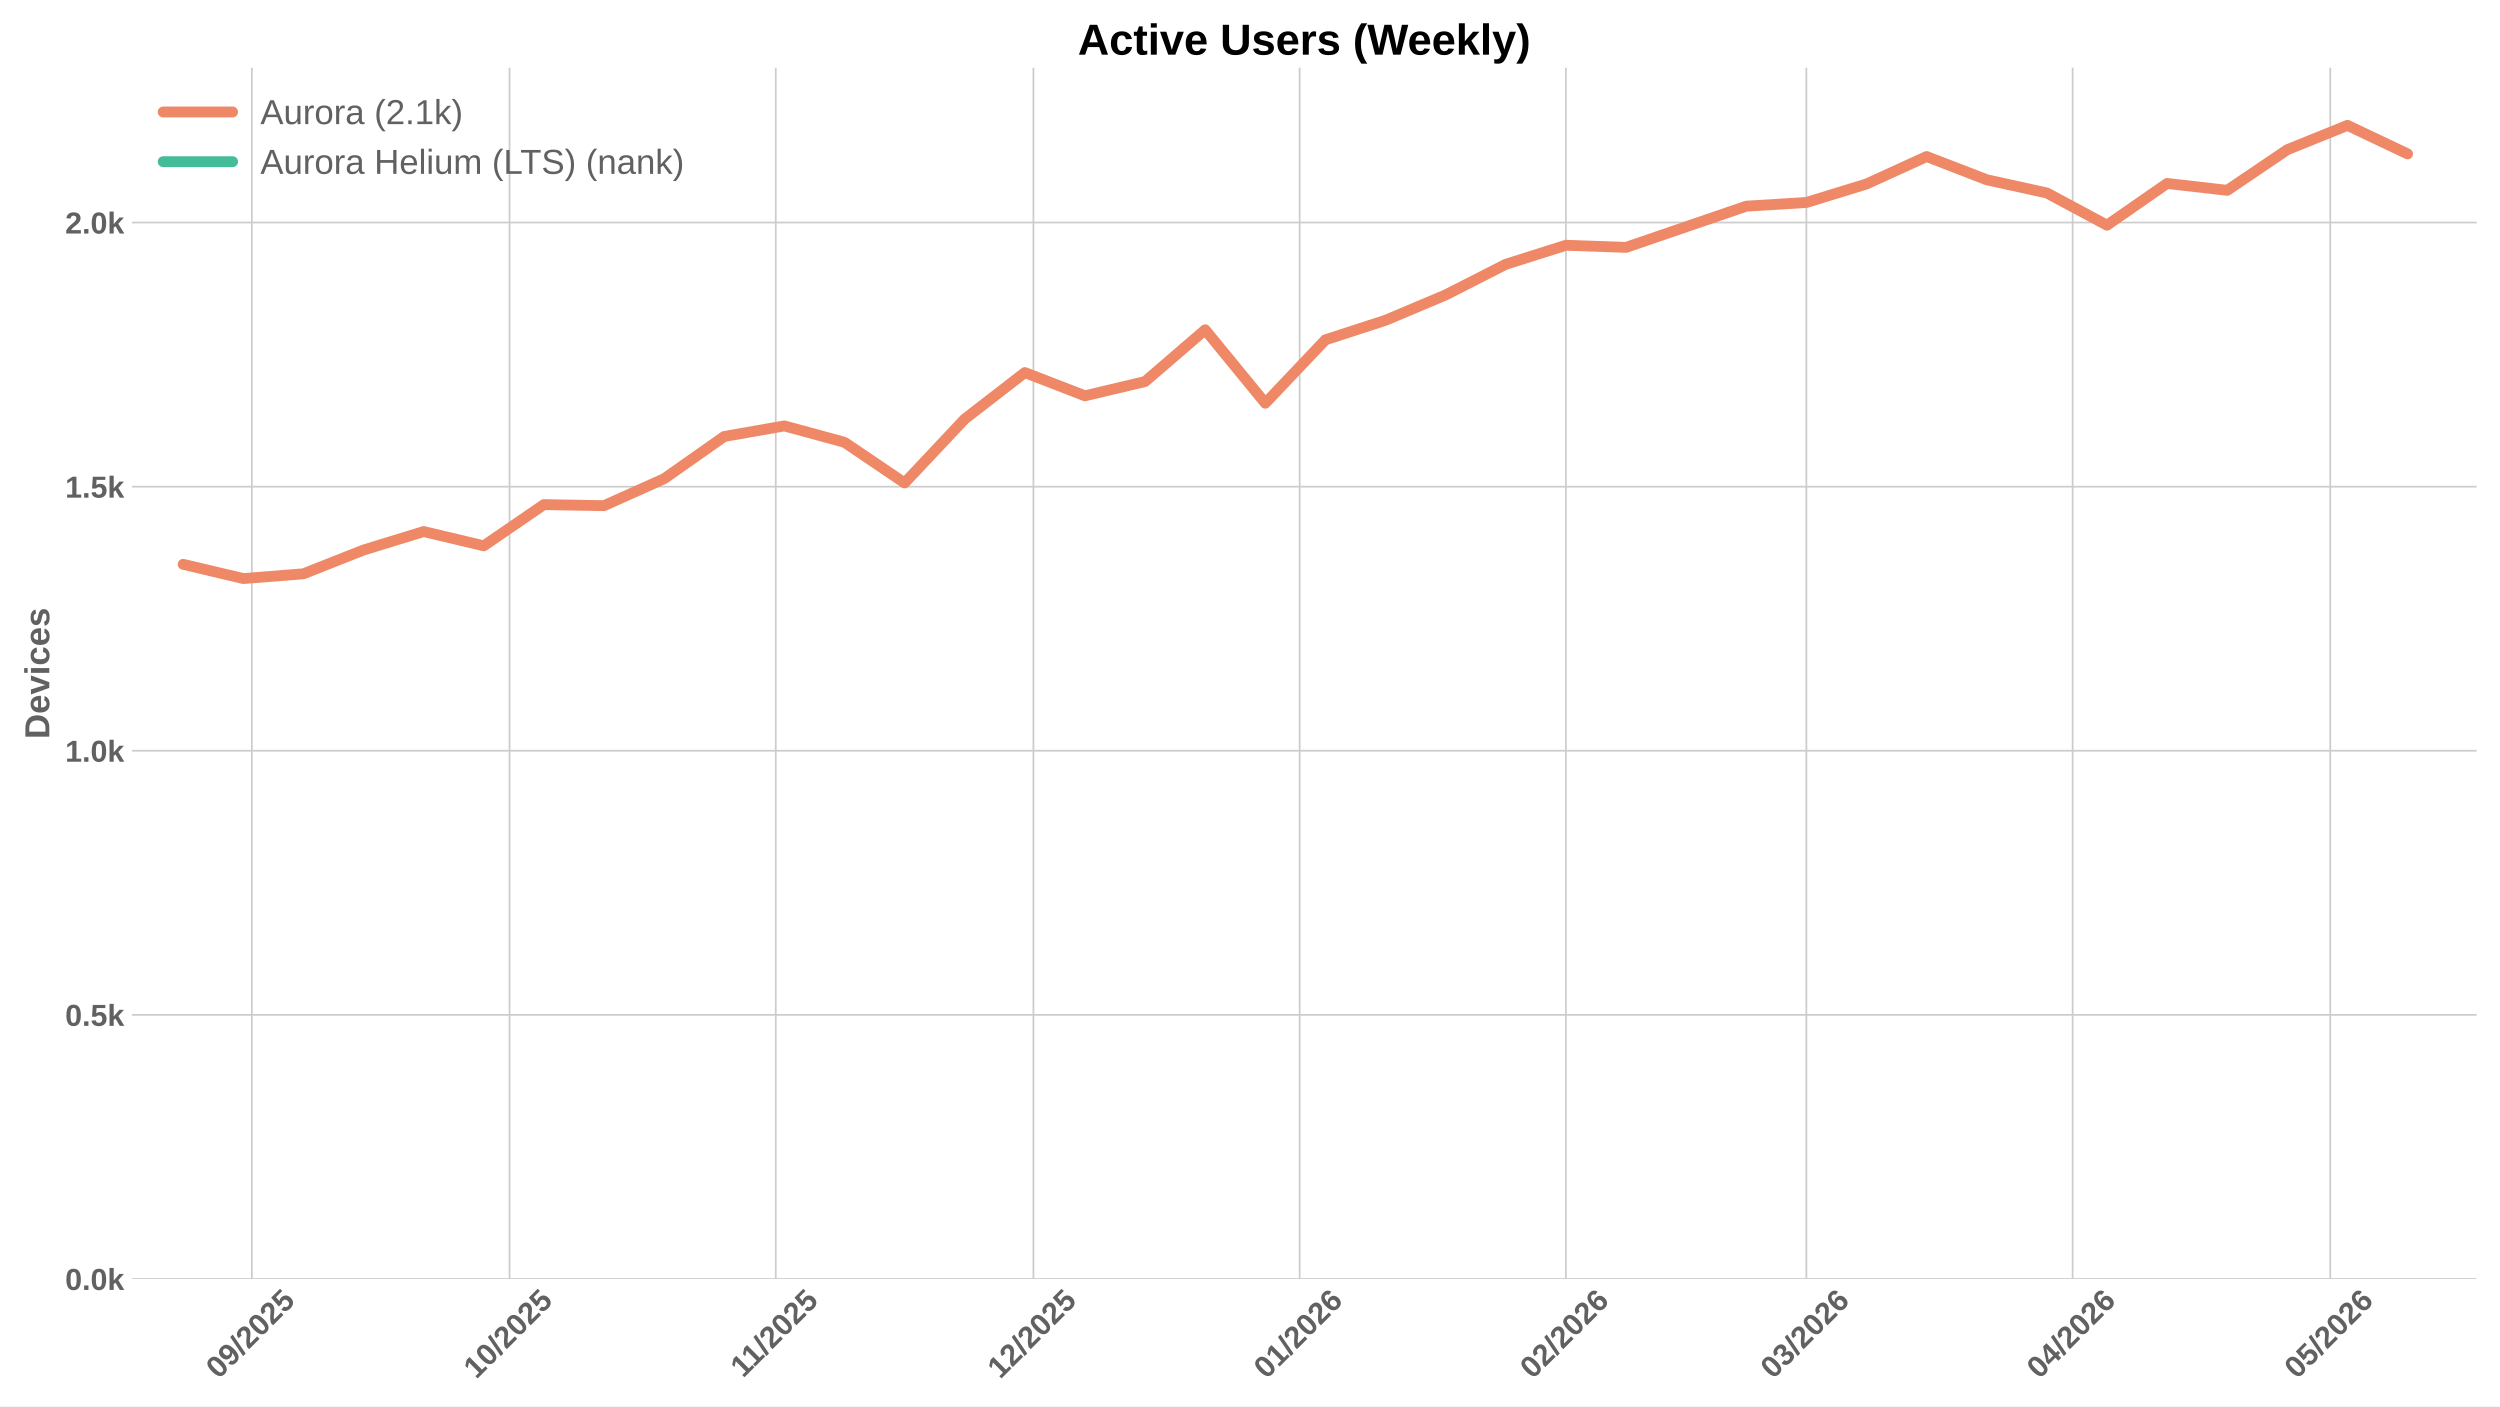
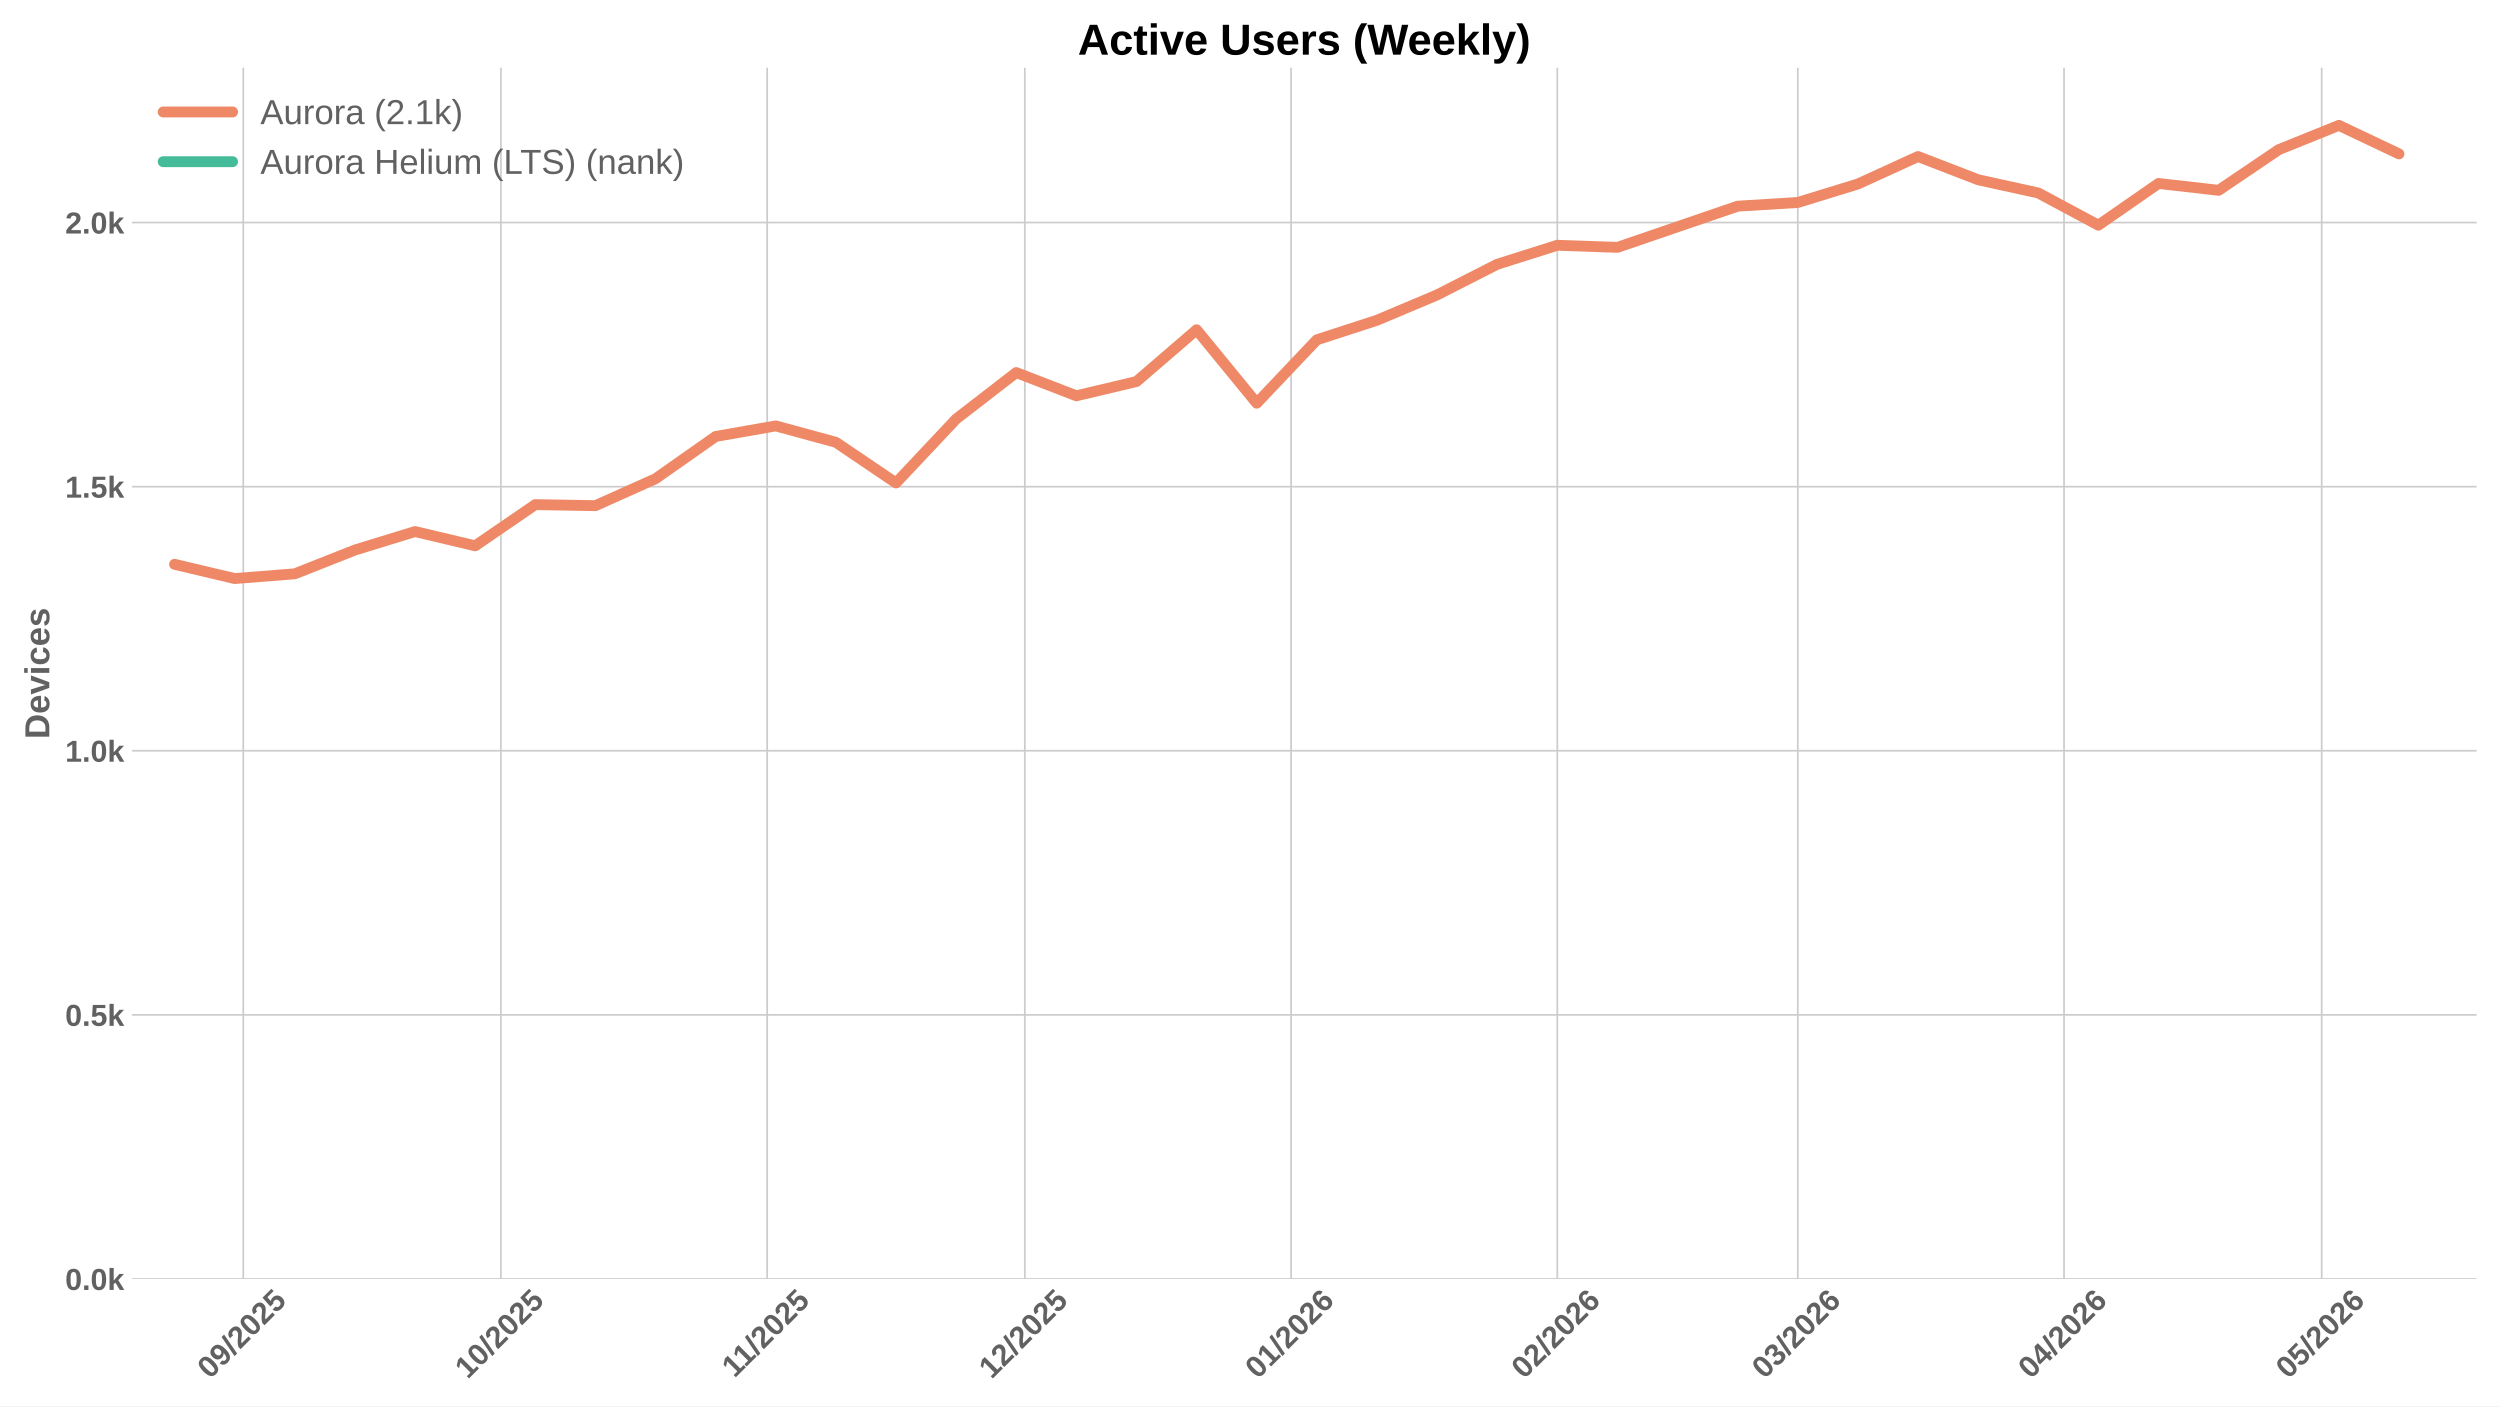
<svg xmlns="http://www.w3.org/2000/svg" xmlns:xlink="http://www.w3.org/1999/xlink" width="1152pt" height="648pt" viewBox="0 0 1152 648" version="1.1">
  <defs>
    <style type="text/css">*{stroke-linejoin: round; stroke-linecap: butt}</style>
  </defs>
  <g id="figure_1">
    <g id="patch_1">
      <path d="M 0 648  L 1152 648  L 1152 0  L 0 0  z " style="fill: #ffffff" />
    </g>
    <g id="axes_1">
      <g id="patch_2">
        <path d="M 60.78 589.343  L 1141.2 589.343  L 1141.2 31.2  L 60.78 31.2  z " style="fill: #ffffff" />
      </g>
      <g id="matplotlib.axis_1">
        <g id="xtick_1">
          <g id="line2d_1">
-             <path d="M 116.059 589.343  L 116.059 31.2  " clip-path="url(#p3d3882c986)" style="fill: none; stroke: #cccccc; stroke-width: 0.8; stroke-linecap: round" />
+             <path d="M 112.098 589.343  L 112.098 31.2  " clip-path="url(#pcab023af84)" style="fill: none; stroke: #cccccc; stroke-width: 0.8; stroke-linecap: round" />
          </g>
          <g id="line2d_2" />
          <g id="text_1">
-             <g style="fill: #616161" transform="translate(100.7287 635.7977) rotate(-45) scale(0.14 -0.14)">
+             <g style="fill: #616161" transform="translate(96.76786 635.7977) rotate(-45) scale(0.14 -0.14)">
              <defs>
                <path id="LiberationSans-Bold-30" d="M 3297 2203  Q 3297 1088 2914 512  Q 2531 -63 1766 -63  Q 253 -63 253 2203  Q 253 2994 418 3494  Q 584 3994 915 4231  Q 1247 4469 1791 4469  Q 2572 4469 2934 3903  Q 3297 3338 3297 2203  z M 2416 2203  Q 2416 2813 2356 3150  Q 2297 3488 2165 3634  Q 2034 3781 1784 3781  Q 1519 3781 1383 3632  Q 1247 3484 1189 3148  Q 1131 2813 1131 2203  Q 1131 1600 1192 1261  Q 1253 922 1386 775  Q 1519 628 1772 628  Q 2022 628 2158 783  Q 2294 938 2355 1278  Q 2416 1619 2416 2203  z " transform="scale(0.015625)" />
                <path id="LiberationSans-Bold-39" d="M 3322 2272  Q 3322 1100 2894 518  Q 2466 -63 1678 -63  Q 1097 -63 767 185  Q 438 434 300 972  L 1125 1088  Q 1247 628 1688 628  Q 2056 628 2254 981  Q 2453 1334 2459 2028  Q 2341 1794 2070 1661  Q 1800 1528 1488 1528  Q 906 1528 564 1923  Q 222 2319 222 2994  Q 222 3688 623 4078  Q 1025 4469 1759 4469  Q 2550 4469 2936 3920  Q 3322 3372 3322 2272  z M 2394 2888  Q 2394 3297 2214 3539  Q 2034 3781 1738 3781  Q 1447 3781 1280 3570  Q 1113 3359 1113 2988  Q 1113 2622 1278 2401  Q 1444 2181 1741 2181  Q 2022 2181 2208 2373  Q 2394 2566 2394 2888  z " transform="scale(0.015625)" />
                <path id="LiberationSans-Bold-2f" d="M 63 -128  L 972 4638  L 1716 4638  L 822 -128  L 63 -128  z " transform="scale(0.015625)" />
                <path id="LiberationSans-Bold-32" d="M 222 0  L 222 609  Q 394 988 711 1347  Q 1028 1706 1509 2097  Q 1972 2472 2158 2715  Q 2344 2959 2344 3194  Q 2344 3769 1766 3769  Q 1484 3769 1336 3617  Q 1188 3466 1144 3163  L 259 3213  Q 334 3825 717 4147  Q 1100 4469 1759 4469  Q 2472 4469 2853 4144  Q 3234 3819 3234 3231  Q 3234 2922 3112 2672  Q 2991 2422 2800 2211  Q 2609 2000 2376 1815  Q 2144 1631 1925 1456  Q 1706 1281 1526 1103  Q 1347 925 1259 722  L 3303 722  L 3303 0  L 222 0  z " transform="scale(0.015625)" />
                <path id="LiberationSans-Bold-35" d="M 3381 1466  Q 3381 766 2945 351  Q 2509 -63 1750 -63  Q 1088 -63 689 235  Q 291 534 197 1100  L 1075 1172  Q 1144 891 1319 762  Q 1494 634 1759 634  Q 2088 634 2283 843  Q 2478 1053 2478 1447  Q 2478 1794 2293 2001  Q 2109 2209 1778 2209  Q 1413 2209 1181 1925  L 325 1925  L 478 4403  L 3125 4403  L 3125 3750  L 1275 3750  L 1203 2638  Q 1522 2919 2000 2919  Q 2628 2919 3004 2528  Q 3381 2138 3381 1466  z " transform="scale(0.015625)" />
              </defs>
              <use xlink:href="#LiberationSans-Bold-30" />
              <use xlink:href="#LiberationSans-Bold-39" transform="translate(55.61523 0)" />
              <use xlink:href="#LiberationSans-Bold-2f" transform="translate(111.2305 0)" />
              <use xlink:href="#LiberationSans-Bold-32" transform="translate(139.0137 0)" />
              <use xlink:href="#LiberationSans-Bold-30" transform="translate(194.6289 0)" />
              <use xlink:href="#LiberationSans-Bold-32" transform="translate(250.2441 0)" />
              <use xlink:href="#LiberationSans-Bold-35" transform="translate(305.8594 0)" />
            </g>
          </g>
        </g>
        <g id="xtick_2">
          <g id="line2d_3">
-             <path d="M 234.786 589.343  L 234.786 31.2  " clip-path="url(#p3d3882c986)" style="fill: none; stroke: #cccccc; stroke-width: 0.8; stroke-linecap: round" />
+             <path d="M 230.826 589.343  L 230.826 31.2  " clip-path="url(#pcab023af84)" style="fill: none; stroke: #cccccc; stroke-width: 0.8; stroke-linecap: round" />
          </g>
          <g id="line2d_4" />
          <g id="text_2">
-             <g style="fill: #616161" transform="translate(219.4562 635.7977) rotate(-45) scale(0.14 -0.14)">
+             <g style="fill: #616161" transform="translate(215.4953 635.7977) rotate(-45) scale(0.14 -0.14)">
              <defs>
                <path id="LiberationSans-Bold-31" d="M 403 0  L 403 653  L 1494 653  L 1494 3656  L 438 2997  L 438 3688  L 1541 4403  L 2372 4403  L 2372 653  L 3381 653  L 3381 0  L 403 0  z " transform="scale(0.015625)" />
              </defs>
              <use xlink:href="#LiberationSans-Bold-31" />
              <use xlink:href="#LiberationSans-Bold-30" transform="translate(55.61523 0)" />
              <use xlink:href="#LiberationSans-Bold-2f" transform="translate(111.2305 0)" />
              <use xlink:href="#LiberationSans-Bold-32" transform="translate(139.0137 0)" />
              <use xlink:href="#LiberationSans-Bold-30" transform="translate(194.6289 0)" />
              <use xlink:href="#LiberationSans-Bold-32" transform="translate(250.2441 0)" />
              <use xlink:href="#LiberationSans-Bold-35" transform="translate(305.8594 0)" />
            </g>
          </g>
        </g>
        <g id="xtick_3">
          <g id="line2d_5">
-             <path d="M 357.472 589.343  L 357.472 31.2  " clip-path="url(#p3d3882c986)" style="fill: none; stroke: #cccccc; stroke-width: 0.8; stroke-linecap: round" />
+             <path d="M 353.511 589.343  L 353.511 31.2  " clip-path="url(#pcab023af84)" style="fill: none; stroke: #cccccc; stroke-width: 0.8; stroke-linecap: round" />
          </g>
          <g id="line2d_6" />
          <g id="text_3">
-             <g style="fill: #616161" transform="translate(342.4135 635.2532) rotate(-45) scale(0.14 -0.14)">
+             <g style="fill: #616161" transform="translate(338.4526 635.2532) rotate(-45) scale(0.14 -0.14)">
              <use xlink:href="#LiberationSans-Bold-31" />
              <use xlink:href="#LiberationSans-Bold-31" transform="translate(50.11523 0)" />
              <use xlink:href="#LiberationSans-Bold-2f" transform="translate(105.7305 0)" />
              <use xlink:href="#LiberationSans-Bold-32" transform="translate(133.5137 0)" />
              <use xlink:href="#LiberationSans-Bold-30" transform="translate(189.1289 0)" />
              <use xlink:href="#LiberationSans-Bold-32" transform="translate(244.7441 0)" />
              <use xlink:href="#LiberationSans-Bold-35" transform="translate(300.3594 0)" />
            </g>
          </g>
        </g>
        <g id="xtick_4">
          <g id="line2d_7">
-             <path d="M 476.199 589.343  L 476.199 31.2  " clip-path="url(#p3d3882c986)" style="fill: none; stroke: #cccccc; stroke-width: 0.8; stroke-linecap: round" />
+             <path d="M 472.238 589.343  L 472.238 31.2  " clip-path="url(#pcab023af84)" style="fill: none; stroke: #cccccc; stroke-width: 0.8; stroke-linecap: round" />
          </g>
          <g id="line2d_8" />
          <g id="text_4">
-             <g style="fill: #616161" transform="translate(460.8687 635.7977) rotate(-45) scale(0.14 -0.14)">
+             <g style="fill: #616161" transform="translate(456.9079 635.7977) rotate(-45) scale(0.14 -0.14)">
              <use xlink:href="#LiberationSans-Bold-31" />
              <use xlink:href="#LiberationSans-Bold-32" transform="translate(55.61523 0)" />
              <use xlink:href="#LiberationSans-Bold-2f" transform="translate(111.2305 0)" />
              <use xlink:href="#LiberationSans-Bold-32" transform="translate(139.0137 0)" />
              <use xlink:href="#LiberationSans-Bold-30" transform="translate(194.6289 0)" />
              <use xlink:href="#LiberationSans-Bold-32" transform="translate(250.2441 0)" />
              <use xlink:href="#LiberationSans-Bold-35" transform="translate(305.8594 0)" />
            </g>
          </g>
        </g>
        <g id="xtick_5">
          <g id="line2d_9">
-             <path d="M 598.884 589.343  L 598.884 31.2  " clip-path="url(#p3d3882c986)" style="fill: none; stroke: #cccccc; stroke-width: 0.8; stroke-linecap: round" />
+             <path d="M 594.923 589.343  L 594.923 31.2  " clip-path="url(#pcab023af84)" style="fill: none; stroke: #cccccc; stroke-width: 0.8; stroke-linecap: round" />
          </g>
          <g id="line2d_10" />
          <g id="text_5">
-             <g style="fill: #616161" transform="translate(583.5538 635.7977) rotate(-45) scale(0.14 -0.14)">
+             <g style="fill: #616161" transform="translate(579.5929 635.7977) rotate(-45) scale(0.14 -0.14)">
              <defs>
                <path id="LiberationSans-Bold-36" d="M 3328 1441  Q 3328 738 2934 337  Q 2541 -63 1847 -63  Q 1069 -63 651 482  Q 234 1028 234 2100  Q 234 3278 657 3873  Q 1081 4469 1869 4469  Q 2428 4469 2751 4222  Q 3075 3975 3209 3456  L 2381 3341  Q 2263 3775 1850 3775  Q 1497 3775 1295 3422  Q 1094 3069 1094 2350  Q 1234 2584 1484 2709  Q 1734 2834 2050 2834  Q 2641 2834 2984 2459  Q 3328 2084 3328 1441  z M 2447 1416  Q 2447 1791 2273 1989  Q 2100 2188 1797 2188  Q 1506 2188 1331 2002  Q 1156 1816 1156 1509  Q 1156 1125 1339 873  Q 1522 622 1819 622  Q 2116 622 2281 833  Q 2447 1044 2447 1416  z " transform="scale(0.015625)" />
              </defs>
              <use xlink:href="#LiberationSans-Bold-30" />
              <use xlink:href="#LiberationSans-Bold-31" transform="translate(55.61523 0)" />
              <use xlink:href="#LiberationSans-Bold-2f" transform="translate(111.2305 0)" />
              <use xlink:href="#LiberationSans-Bold-32" transform="translate(139.0137 0)" />
              <use xlink:href="#LiberationSans-Bold-30" transform="translate(194.6289 0)" />
              <use xlink:href="#LiberationSans-Bold-32" transform="translate(250.2441 0)" />
              <use xlink:href="#LiberationSans-Bold-36" transform="translate(305.8594 0)" />
            </g>
          </g>
        </g>
        <g id="xtick_6">
          <g id="line2d_11">
-             <path d="M 721.569 589.343  L 721.569 31.2  " clip-path="url(#p3d3882c986)" style="fill: none; stroke: #cccccc; stroke-width: 0.8; stroke-linecap: round" />
+             <path d="M 717.608 589.343  L 717.608 31.2  " clip-path="url(#pcab023af84)" style="fill: none; stroke: #cccccc; stroke-width: 0.8; stroke-linecap: round" />
          </g>
          <g id="line2d_12" />
          <g id="text_6">
-             <g style="fill: #616161" transform="translate(706.2388 635.7977) rotate(-45) scale(0.14 -0.14)">
+             <g style="fill: #616161" transform="translate(702.278 635.7977) rotate(-45) scale(0.14 -0.14)">
              <use xlink:href="#LiberationSans-Bold-30" />
              <use xlink:href="#LiberationSans-Bold-32" transform="translate(55.61523 0)" />
              <use xlink:href="#LiberationSans-Bold-2f" transform="translate(111.2305 0)" />
              <use xlink:href="#LiberationSans-Bold-32" transform="translate(139.0137 0)" />
              <use xlink:href="#LiberationSans-Bold-30" transform="translate(194.6289 0)" />
              <use xlink:href="#LiberationSans-Bold-32" transform="translate(250.2441 0)" />
              <use xlink:href="#LiberationSans-Bold-36" transform="translate(305.8594 0)" />
            </g>
          </g>
        </g>
        <g id="xtick_7">
          <g id="line2d_13">
-             <path d="M 832.381 589.343  L 832.381 31.2  " clip-path="url(#p3d3882c986)" style="fill: none; stroke: #cccccc; stroke-width: 0.8; stroke-linecap: round" />
+             <path d="M 828.421 589.343  L 828.421 31.2  " clip-path="url(#pcab023af84)" style="fill: none; stroke: #cccccc; stroke-width: 0.8; stroke-linecap: round" />
          </g>
          <g id="line2d_14" />
          <g id="text_7">
-             <g style="fill: #616161" transform="translate(817.0511 635.7977) rotate(-45) scale(0.14 -0.14)">
+             <g style="fill: #616161" transform="translate(813.0903 635.7977) rotate(-45) scale(0.14 -0.14)">
              <defs>
                <path id="LiberationSans-Bold-33" d="M 3328 1222  Q 3328 603 2922 265  Q 2516 -72 1766 -72  Q 1056 -72 637 254  Q 219 581 147 1197  L 1041 1275  Q 1125 641 1763 641  Q 2078 641 2253 797  Q 2428 953 2428 1275  Q 2428 1569 2215 1725  Q 2003 1881 1584 1881  L 1278 1881  L 1278 2591  L 1566 2591  Q 1944 2591 2134 2745  Q 2325 2900 2325 3188  Q 2325 3459 2173 3614  Q 2022 3769 1731 3769  Q 1459 3769 1292 3619  Q 1125 3469 1100 3194  L 222 3256  Q 291 3825 694 4147  Q 1097 4469 1747 4469  Q 2438 4469 2827 4158  Q 3216 3847 3216 3297  Q 3216 2884 2973 2618  Q 2731 2353 2275 2266  L 2275 2253  Q 2781 2194 3054 1920  Q 3328 1647 3328 1222  z " transform="scale(0.015625)" />
              </defs>
              <use xlink:href="#LiberationSans-Bold-30" />
              <use xlink:href="#LiberationSans-Bold-33" transform="translate(55.61523 0)" />
              <use xlink:href="#LiberationSans-Bold-2f" transform="translate(111.2305 0)" />
              <use xlink:href="#LiberationSans-Bold-32" transform="translate(139.0137 0)" />
              <use xlink:href="#LiberationSans-Bold-30" transform="translate(194.6289 0)" />
              <use xlink:href="#LiberationSans-Bold-32" transform="translate(250.2441 0)" />
              <use xlink:href="#LiberationSans-Bold-36" transform="translate(305.8594 0)" />
            </g>
          </g>
        </g>
        <g id="xtick_8">
          <g id="line2d_15">
-             <path d="M 955.066 589.343  L 955.066 31.2  " clip-path="url(#p3d3882c986)" style="fill: none; stroke: #cccccc; stroke-width: 0.8; stroke-linecap: round" />
+             <path d="M 951.106 589.343  L 951.106 31.2  " clip-path="url(#pcab023af84)" style="fill: none; stroke: #cccccc; stroke-width: 0.8; stroke-linecap: round" />
          </g>
          <g id="line2d_16" />
          <g id="text_8">
-             <g style="fill: #616161" transform="translate(939.7362 635.7977) rotate(-45) scale(0.14 -0.14)">
+             <g style="fill: #616161" transform="translate(935.7753 635.7977) rotate(-45) scale(0.14 -0.14)">
              <defs>
                <path id="LiberationSans-Bold-34" d="M 2938 897  L 2938 0  L 2100 0  L 2100 897  L 97 897  L 97 1556  L 1956 4403  L 2938 4403  L 2938 1550  L 3525 1550  L 3525 897  L 2938 897  z M 2100 2991  Q 2100 3159 2111 3356  Q 2122 3553 2128 3609  Q 2047 3434 1834 3103  L 813 1550  L 2100 1550  L 2100 2991  z " transform="scale(0.015625)" />
              </defs>
              <use xlink:href="#LiberationSans-Bold-30" />
              <use xlink:href="#LiberationSans-Bold-34" transform="translate(55.61523 0)" />
              <use xlink:href="#LiberationSans-Bold-2f" transform="translate(111.2305 0)" />
              <use xlink:href="#LiberationSans-Bold-32" transform="translate(139.0137 0)" />
              <use xlink:href="#LiberationSans-Bold-30" transform="translate(194.6289 0)" />
              <use xlink:href="#LiberationSans-Bold-32" transform="translate(250.2441 0)" />
              <use xlink:href="#LiberationSans-Bold-36" transform="translate(305.8594 0)" />
            </g>
          </g>
        </g>
        <g id="xtick_9">
          <g id="line2d_17">
-             <path d="M 1073.794 589.343  L 1073.794 31.2  " clip-path="url(#p3d3882c986)" style="fill: none; stroke: #cccccc; stroke-width: 0.8; stroke-linecap: round" />
+             <path d="M 1069.833 589.343  L 1069.833 31.2  " clip-path="url(#pcab023af84)" style="fill: none; stroke: #cccccc; stroke-width: 0.8; stroke-linecap: round" />
          </g>
          <g id="line2d_18" />
          <g id="text_9">
-             <g style="fill: #616161" transform="translate(1058.464 635.7977) rotate(-45) scale(0.14 -0.14)">
+             <g style="fill: #616161" transform="translate(1054.503 635.7977) rotate(-45) scale(0.14 -0.14)">
              <use xlink:href="#LiberationSans-Bold-30" />
              <use xlink:href="#LiberationSans-Bold-35" transform="translate(55.61523 0)" />
              <use xlink:href="#LiberationSans-Bold-2f" transform="translate(111.2305 0)" />
              <use xlink:href="#LiberationSans-Bold-32" transform="translate(139.0137 0)" />
              <use xlink:href="#LiberationSans-Bold-30" transform="translate(194.6289 0)" />
              <use xlink:href="#LiberationSans-Bold-32" transform="translate(250.2441 0)" />
              <use xlink:href="#LiberationSans-Bold-36" transform="translate(305.8594 0)" />
            </g>
          </g>
        </g>
      </g>
      <g id="matplotlib.axis_2">
        <g id="ytick_1">
          <g id="line2d_19">
-             <path d="M 60.78 589.343  L 1141.2 589.343  " clip-path="url(#p3d3882c986)" style="fill: none; stroke: #cccccc; stroke-width: 0.8; stroke-linecap: round" />
+             <path d="M 60.78 589.343  L 1141.2 589.343  " clip-path="url(#pcab023af84)" style="fill: none; stroke: #cccccc; stroke-width: 0.8; stroke-linecap: round" />
          </g>
          <g id="line2d_20" />
          <g id="text_10">
            <g style="fill: #616161" transform="translate(30.03469 594.416) scale(0.14 -0.14)">
              <defs>
                <path id="LiberationSans-Bold-2e" d="M 434 0  L 434 953  L 1338 953  L 1338 0  L 434 0  z " transform="scale(0.015625)" />
                <path id="LiberationSans-Bold-6b" d="M 2606 0  L 1703 1531  L 1325 1269  L 1325 0  L 447 0  L 447 4638  L 1325 4638  L 1325 1981  L 2531 3381  L 3475 3381  L 2288 2063  L 3566 0  L 2606 0  z " transform="scale(0.015625)" />
              </defs>
              <use xlink:href="#LiberationSans-Bold-30" />
              <use xlink:href="#LiberationSans-Bold-2e" transform="translate(55.61523 0)" />
              <use xlink:href="#LiberationSans-Bold-30" transform="translate(83.39844 0)" />
              <use xlink:href="#LiberationSans-Bold-6b" transform="translate(139.0137 0)" />
            </g>
          </g>
        </g>
        <g id="ytick_2">
          <g id="line2d_21">
-             <path d="M 60.78 467.645  L 1141.2 467.645  " clip-path="url(#p3d3882c986)" style="fill: none; stroke: #cccccc; stroke-width: 0.8; stroke-linecap: round" />
+             <path d="M 60.78 467.645  L 1141.2 467.645  " clip-path="url(#pcab023af84)" style="fill: none; stroke: #cccccc; stroke-width: 0.8; stroke-linecap: round" />
          </g>
          <g id="line2d_22" />
          <g id="text_11">
            <g style="fill: #616161" transform="translate(30.03469 472.7181) scale(0.14 -0.14)">
              <use xlink:href="#LiberationSans-Bold-30" />
              <use xlink:href="#LiberationSans-Bold-2e" transform="translate(55.61523 0)" />
              <use xlink:href="#LiberationSans-Bold-35" transform="translate(83.39844 0)" />
              <use xlink:href="#LiberationSans-Bold-6b" transform="translate(139.0137 0)" />
            </g>
          </g>
        </g>
        <g id="ytick_3">
          <g id="line2d_23">
-             <path d="M 60.78 345.947  L 1141.2 345.947  " clip-path="url(#p3d3882c986)" style="fill: none; stroke: #cccccc; stroke-width: 0.8; stroke-linecap: round" />
+             <path d="M 60.78 345.947  L 1141.2 345.947  " clip-path="url(#pcab023af84)" style="fill: none; stroke: #cccccc; stroke-width: 0.8; stroke-linecap: round" />
          </g>
          <g id="line2d_24" />
          <g id="text_12">
            <g style="fill: #616161" transform="translate(30.03469 351.0202) scale(0.14 -0.14)">
              <use xlink:href="#LiberationSans-Bold-31" />
              <use xlink:href="#LiberationSans-Bold-2e" transform="translate(55.61523 0)" />
              <use xlink:href="#LiberationSans-Bold-30" transform="translate(83.39844 0)" />
              <use xlink:href="#LiberationSans-Bold-6b" transform="translate(139.0137 0)" />
            </g>
          </g>
        </g>
        <g id="ytick_4">
          <g id="line2d_25">
-             <path d="M 60.78 224.249  L 1141.2 224.249  " clip-path="url(#p3d3882c986)" style="fill: none; stroke: #cccccc; stroke-width: 0.8; stroke-linecap: round" />
+             <path d="M 60.78 224.249  L 1141.2 224.249  " clip-path="url(#pcab023af84)" style="fill: none; stroke: #cccccc; stroke-width: 0.8; stroke-linecap: round" />
          </g>
          <g id="line2d_26" />
          <g id="text_13">
            <g style="fill: #616161" transform="translate(30.03469 229.3222) scale(0.14 -0.14)">
              <use xlink:href="#LiberationSans-Bold-31" />
              <use xlink:href="#LiberationSans-Bold-2e" transform="translate(55.61523 0)" />
              <use xlink:href="#LiberationSans-Bold-35" transform="translate(83.39844 0)" />
              <use xlink:href="#LiberationSans-Bold-6b" transform="translate(139.0137 0)" />
            </g>
          </g>
        </g>
        <g id="ytick_5">
          <g id="line2d_27">
-             <path d="M 60.78 102.551  L 1141.2 102.551  " clip-path="url(#p3d3882c986)" style="fill: none; stroke: #cccccc; stroke-width: 0.8; stroke-linecap: round" />
+             <path d="M 60.78 102.551  L 1141.2 102.551  " clip-path="url(#pcab023af84)" style="fill: none; stroke: #cccccc; stroke-width: 0.8; stroke-linecap: round" />
          </g>
          <g id="line2d_28" />
          <g id="text_14">
            <g style="fill: #616161" transform="translate(30.03469 107.6243) scale(0.14 -0.14)">
              <use xlink:href="#LiberationSans-Bold-32" />
              <use xlink:href="#LiberationSans-Bold-2e" transform="translate(55.61523 0)" />
              <use xlink:href="#LiberationSans-Bold-30" transform="translate(83.39844 0)" />
              <use xlink:href="#LiberationSans-Bold-6b" transform="translate(139.0137 0)" />
            </g>
          </g>
        </g>
        <g id="text_15">
          <g style="fill: #616161" transform="translate(22.71469 340.5153) rotate(-90) scale(0.16 -0.16)">
            <defs>
              <path id="LiberationSans-Bold-44" d="M 4353 2234  Q 4353 1553 4086 1045  Q 3819 538 3330 269  Q 2841 0 2209 0  L 428 0  L 428 4403  L 2022 4403  Q 3134 4403 3743 3842  Q 4353 3281 4353 2234  z M 3425 2234  Q 3425 2944 3056 3317  Q 2688 3691 2003 3691  L 1350 3691  L 1350 713  L 2131 713  Q 2725 713 3075 1122  Q 3425 1531 3425 2234  z " transform="scale(0.015625)" />
              <path id="LiberationSans-Bold-65" d="M 1831 -63  Q 1069 -63 659 389  Q 250 841 250 1706  Q 250 2544 665 2994  Q 1081 3444 1844 3444  Q 2572 3444 2956 2961  Q 3341 2478 3341 1547  L 3341 1522  L 1172 1522  Q 1172 1028 1355 776  Q 1538 525 1875 525  Q 2341 525 2463 928  L 3291 856  Q 2931 -63 1831 -63  z M 1831 2891  Q 1522 2891 1355 2675  Q 1188 2459 1178 2072  L 2491 2072  Q 2466 2481 2294 2686  Q 2122 2891 1831 2891  z " transform="scale(0.015625)" />
              <path id="LiberationSans-Bold-76" d="M 2284 0  L 1234 0  L 25 3381  L 953 3381  L 1544 1491  Q 1591 1334 1766 709  Q 1797 838 1894 1159  Q 1991 1481 2613 3381  L 3531 3381  L 2284 0  z " transform="scale(0.015625)" />
              <path id="LiberationSans-Bold-69" d="M 447 3991  L 447 4638  L 1325 4638  L 1325 3991  L 447 3991  z M 447 0  L 447 3381  L 1325 3381  L 1325 0  L 447 0  z " transform="scale(0.015625)" />
              <path id="LiberationSans-Bold-63" d="M 1856 -63  Q 1088 -63 669 395  Q 250 853 250 1672  Q 250 2509 672 2976  Q 1094 3444 1869 3444  Q 2466 3444 2856 3144  Q 3247 2844 3347 2316  L 2463 2272  Q 2425 2531 2275 2686  Q 2125 2841 1850 2841  Q 1172 2841 1172 1706  Q 1172 538 1863 538  Q 2113 538 2281 695  Q 2450 853 2491 1166  L 3372 1125  Q 3325 778 3123 506  Q 2922 234 2594 85  Q 2266 -63 1856 -63  z " transform="scale(0.015625)" />
              <path id="LiberationSans-Bold-73" d="M 3297 988  Q 3297 497 2895 217  Q 2494 -63 1784 -63  Q 1088 -63 717 157  Q 347 378 225 844  L 997 959  Q 1063 719 1223 619  Q 1384 519 1784 519  Q 2153 519 2322 612  Q 2491 706 2491 906  Q 2491 1069 2355 1164  Q 2219 1259 1894 1325  Q 1150 1472 890 1598  Q 631 1725 495 1926  Q 359 2128 359 2422  Q 359 2906 732 3176  Q 1106 3447 1791 3447  Q 2394 3447 2761 3212  Q 3128 2978 3219 2534  L 2441 2453  Q 2403 2659 2256 2761  Q 2109 2863 1791 2863  Q 1478 2863 1322 2783  Q 1166 2703 1166 2516  Q 1166 2369 1286 2283  Q 1406 2197 1691 2141  Q 2088 2059 2395 1973  Q 2703 1888 2889 1769  Q 3075 1650 3186 1464  Q 3297 1278 3297 988  z " transform="scale(0.015625)" />
            </defs>
            <use xlink:href="#LiberationSans-Bold-44" />
            <use xlink:href="#LiberationSans-Bold-65" transform="translate(72.2168 0)" />
            <use xlink:href="#LiberationSans-Bold-76" transform="translate(127.832 0)" />
            <use xlink:href="#LiberationSans-Bold-69" transform="translate(183.4473 0)" />
            <use xlink:href="#LiberationSans-Bold-63" transform="translate(211.2305 0)" />
            <use xlink:href="#LiberationSans-Bold-65" transform="translate(266.8457 0)" />
            <use xlink:href="#LiberationSans-Bold-73" transform="translate(322.4609 0)" />
          </g>
        </g>
      </g>
      <g id="line2d_29">
-         <path d="M 84.398 260.029  L 112.101 266.6  L 139.805 264.41  L 167.508 253.457  L 195.211 244.938  L 222.914 251.51  L 250.617 232.525  L 278.32 233.012  L 306.023 220.598  L 333.726 201.127  L 361.429 196.259  L 389.132 203.804  L 416.835 222.546  L 444.538 193.095  L 472.241 171.676  L 499.945 182.385  L 527.648 175.814  L 555.351 151.961  L 583.054 185.793  L 610.757 156.585  L 638.46 147.58  L 666.163 135.897  L 693.866 121.78  L 721.569 113.018  L 749.272 113.991  L 776.975 104.499  L 804.678 95.006  L 832.381 93.302  L 860.085 84.784  L 887.788 72.127  L 915.491 82.836  L 943.194 88.921  L 970.897 103.768  L 998.6 84.54  L 1026.303 87.704  L 1054.006 68.963  L 1081.709 57.767  L 1109.412 70.91  " clip-path="url(#p3d3882c986)" style="fill: none; stroke: #ee8866; stroke-width: 5; stroke-linecap: round" />
+         <path d="M 80.437 260.029  L 108.141 266.6  L 135.844 264.41  L 163.547 253.457  L 191.25 244.938  L 218.953 251.51  L 246.656 232.525  L 274.359 233.012  L 302.062 220.598  L 329.765 201.127  L 357.468 196.259  L 385.171 203.804  L 412.874 222.546  L 440.577 193.095  L 468.281 171.676  L 495.984 182.385  L 523.687 175.814  L 551.39 151.961  L 579.093 185.793  L 606.796 156.585  L 634.499 147.58  L 662.202 135.897  L 689.905 121.78  L 717.608 113.018  L 745.311 113.991  L 773.014 104.499  L 800.717 95.006  L 828.421 93.302  L 856.124 84.784  L 883.827 72.127  L 911.53 82.836  L 939.233 88.921  L 966.936 103.768  L 994.639 84.54  L 1022.342 87.704  L 1050.045 68.963  L 1077.748 57.767  L 1105.451 70.91  " clip-path="url(#pcab023af84)" style="fill: none; stroke: #ee8866; stroke-width: 5; stroke-linecap: round" />
      </g>
      <g id="line2d_30">
-         <path d="M 472.241 589.1  M 555.351 589.1  M 638.46 589.1  " clip-path="url(#p3d3882c986)" style="fill: none; stroke: #44bb99; stroke-width: 5; stroke-linecap: round" />
+         <path d="M 468.281 589.1  M 551.39 589.1  M 634.499 589.1  " clip-path="url(#pcab023af84)" style="fill: none; stroke: #44bb99; stroke-width: 5; stroke-linecap: round" />
      </g>
      <g id="patch_3">
        <path d="M 60.78 589.343  L 60.78 31.2  " style="fill: none" />
      </g>
      <g id="patch_4">
        <path d="M 1141.2 589.343  L 1141.2 31.2  " style="fill: none" />
      </g>
      <g id="patch_5">
        <path d="M 60.78 589.343  L 1141.2 589.343  " style="fill: none" />
      </g>
      <g id="patch_6">
        <path d="M 60.78 31.2  L 1141.2 31.2  " style="fill: none" />
      </g>
      <g id="text_16">
        <g transform="translate(496.6791 25.2) scale(0.2 -0.2)">
          <defs>
            <path id="LiberationSans-Bold-41" d="M 3541 0  L 3150 1125  L 1472 1125  L 1081 0  L 159 0  L 1766 4403  L 2853 4403  L 4453 0  L 3541 0  z M 2309 3725  L 2291 3656  Q 2259 3544 2215 3400  Q 2172 3256 1678 1819  L 2944 1819  L 2509 3084  L 2375 3509  L 2309 3725  z " transform="scale(0.015625)" />
            <path id="LiberationSans-Bold-74" d="M 1313 -56  Q 925 -56 715 155  Q 506 366 506 794  L 506 2788  L 78 2788  L 78 3381  L 550 3381  L 825 4175  L 1375 4175  L 1375 3381  L 2016 3381  L 2016 2788  L 1375 2788  L 1375 1031  Q 1375 784 1469 667  Q 1563 550 1759 550  Q 1863 550 2053 594  L 2053 50  Q 1728 -56 1313 -56  z " transform="scale(0.015625)" />
            <path id="LiberationSans-Bold-20" transform="scale(0.015625)" />
            <path id="LiberationSans-Bold-55" d="M 2259 -63  Q 1350 -63 867 381  Q 384 825 384 1650  L 384 4403  L 1306 4403  L 1306 1722  Q 1306 1200 1554 929  Q 1803 659 2284 659  Q 2778 659 3043 942  Q 3309 1225 3309 1753  L 3309 4403  L 4231 4403  L 4231 1697  Q 4231 859 3714 398  Q 3197 -63 2259 -63  z " transform="scale(0.015625)" />
            <path id="LiberationSans-Bold-72" d="M 447 0  L 447 2588  Q 447 2866 439 3052  Q 431 3238 422 3381  L 1259 3381  Q 1269 3325 1284 3039  Q 1300 2753 1300 2659  L 1313 2659  Q 1441 3016 1541 3161  Q 1641 3306 1778 3376  Q 1916 3447 2122 3447  Q 2291 3447 2394 3400  L 2394 2666  Q 2181 2713 2019 2713  Q 1691 2713 1508 2447  Q 1325 2181 1325 1659  L 1325 0  L 447 0  z " transform="scale(0.015625)" />
            <path id="LiberationSans-Bold-28" d="M 1247 -1328  Q 756 -622 537 81  Q 319 784 319 1659  Q 319 2531 537 3232  Q 756 3934 1247 4638  L 2125 4638  Q 1631 3925 1407 3219  Q 1184 2513 1184 1656  Q 1184 803 1406 101  Q 1628 -600 2125 -1328  L 1247 -1328  z " transform="scale(0.015625)" />
            <path id="LiberationSans-Bold-57" d="M 4897 0  L 3803 0  L 3206 2547  Q 3097 2997 3022 3488  Q 2947 3078 2900 2864  Q 2853 2650 2234 0  L 1141 0  L 6 4403  L 941 4403  L 1578 1559  L 1722 872  Q 1809 1306 1892 1701  Q 1975 2097 2516 4403  L 3547 4403  L 4103 2059  Q 4169 1797 4325 872  L 4403 1234  L 4569 1953  L 5100 4403  L 6034 4403  L 4897 0  z " transform="scale(0.015625)" />
            <path id="LiberationSans-Bold-6c" d="M 447 0  L 447 4638  L 1325 4638  L 1325 0  L 447 0  z " transform="scale(0.015625)" />
            <path id="LiberationSans-Bold-79" d="M 884 -1328  Q 569 -1328 331 -1288  L 331 -663  Q 497 -688 634 -688  Q 822 -688 945 -628  Q 1069 -569 1167 -431  Q 1266 -294 1388 34  L 50 3381  L 978 3381  L 1509 1797  Q 1634 1456 1825 753  L 1903 1050  L 2106 1784  L 2606 3381  L 3525 3381  L 2188 -178  Q 1919 -828 1630 -1078  Q 1341 -1328 884 -1328  z " transform="scale(0.015625)" />
            <path id="LiberationSans-Bold-29" d="M 6 -1328  Q 506 -597 726 101  Q 947 800 947 1656  Q 947 2516 722 3223  Q 497 3931 6 4638  L 884 4638  Q 1378 3928 1595 3225  Q 1813 2522 1813 1659  Q 1813 791 1595 87  Q 1378 -616 884 -1328  L 6 -1328  z " transform="scale(0.015625)" />
          </defs>
          <use xlink:href="#LiberationSans-Bold-41" />
          <use xlink:href="#LiberationSans-Bold-63" transform="translate(72.2168 0)" />
          <use xlink:href="#LiberationSans-Bold-74" transform="translate(127.832 0)" />
          <use xlink:href="#LiberationSans-Bold-69" transform="translate(161.1328 0)" />
          <use xlink:href="#LiberationSans-Bold-76" transform="translate(188.916 0)" />
          <use xlink:href="#LiberationSans-Bold-65" transform="translate(244.5312 0)" />
          <use xlink:href="#LiberationSans-Bold-20" transform="translate(300.1465 0)" />
          <use xlink:href="#LiberationSans-Bold-55" transform="translate(327.9297 0)" />
          <use xlink:href="#LiberationSans-Bold-73" transform="translate(400.1465 0)" />
          <use xlink:href="#LiberationSans-Bold-65" transform="translate(455.7617 0)" />
          <use xlink:href="#LiberationSans-Bold-72" transform="translate(511.377 0)" />
          <use xlink:href="#LiberationSans-Bold-73" transform="translate(550.293 0)" />
          <use xlink:href="#LiberationSans-Bold-20" transform="translate(605.9082 0)" />
          <use xlink:href="#LiberationSans-Bold-28" transform="translate(633.6914 0)" />
          <use xlink:href="#LiberationSans-Bold-57" transform="translate(666.9922 0)" />
          <use xlink:href="#LiberationSans-Bold-65" transform="translate(759.627 0)" />
          <use xlink:href="#LiberationSans-Bold-65" transform="translate(815.2422 0)" />
          <use xlink:href="#LiberationSans-Bold-6b" transform="translate(870.8574 0)" />
          <use xlink:href="#LiberationSans-Bold-6c" transform="translate(926.4727 0)" />
          <use xlink:href="#LiberationSans-Bold-79" transform="translate(954.2559 0)" />
          <use xlink:href="#LiberationSans-Bold-29" transform="translate(1009.871 0)" />
        </g>
      </g>
      <g id="legend_1">
        <g id="line2d_31">
          <path d="M 75.18 51.595  L 91.18 51.595  L 107.18 51.595  " style="fill: none; stroke: #ee8866; stroke-width: 5; stroke-linecap: round" />
        </g>
        <g id="text_17">
          <g style="fill: #616161" transform="translate(119.98 57.195) scale(0.16 -0.16)">
            <defs>
              <path id="LiberationSans-41" d="M 3647 0  L 3144 1288  L 1138 1288  L 631 0  L 13 0  L 1809 4403  L 2488 4403  L 4256 0  L 3647 0  z M 2141 3953  L 2113 3866  Q 2034 3606 1881 3200  L 1319 1753  L 2966 1753  L 2400 3206  Q 2313 3422 2225 3694  L 2141 3953  z " transform="scale(0.015625)" />
              <path id="LiberationSans-75" d="M 981 3381  L 981 1238  Q 981 903 1047 718  Q 1113 534 1256 453  Q 1400 372 1678 372  Q 2084 372 2318 650  Q 2553 928 2553 1422  L 2553 3381  L 3116 3381  L 3116 722  Q 3116 131 3134 0  L 2603 0  Q 2600 16 2597 84  Q 2594 153 2589 242  Q 2584 331 2578 578  L 2569 578  Q 2375 228 2120 82  Q 1866 -63 1488 -63  Q 931 -63 673 214  Q 416 491 416 1128  L 416 3381  L 981 3381  z " transform="scale(0.015625)" />
              <path id="LiberationSans-72" d="M 444 0  L 444 2594  Q 444 2950 425 3381  L 956 3381  Q 981 2806 981 2691  L 994 2691  Q 1128 3125 1303 3284  Q 1478 3444 1797 3444  Q 1909 3444 2025 3413  L 2025 2897  Q 1913 2928 1725 2928  Q 1375 2928 1190 2626  Q 1006 2325 1006 1763  L 1006 0  L 444 0  z " transform="scale(0.015625)" />
              <path id="LiberationSans-6f" d="M 3291 1694  Q 3291 806 2900 371  Q 2509 -63 1766 -63  Q 1025 -63 647 389  Q 269 841 269 1694  Q 269 3444 1784 3444  Q 2559 3444 2925 3017  Q 3291 2591 3291 1694  z M 2700 1694  Q 2700 2394 2492 2711  Q 2284 3028 1794 3028  Q 1300 3028 1079 2704  Q 859 2381 859 1694  Q 859 1025 1076 689  Q 1294 353 1759 353  Q 2266 353 2483 678  Q 2700 1003 2700 1694  z " transform="scale(0.015625)" />
              <path id="LiberationSans-61" d="M 1294 -63  Q 784 -63 528 206  Q 272 475 272 944  Q 272 1469 617 1750  Q 963 2031 1731 2050  L 2491 2063  L 2491 2247  Q 2491 2659 2316 2837  Q 2141 3016 1766 3016  Q 1388 3016 1216 2887  Q 1044 2759 1009 2478  L 422 2531  Q 566 3444 1778 3444  Q 2416 3444 2737 3151  Q 3059 2859 3059 2306  L 3059 850  Q 3059 600 3125 473  Q 3191 347 3375 347  Q 3456 347 3559 369  L 3559 19  Q 3347 -31 3125 -31  Q 2813 -31 2670 133  Q 2528 297 2509 647  L 2491 647  Q 2275 259 1989 98  Q 1703 -63 1294 -63  z M 1422 359  Q 1731 359 1972 500  Q 2213 641 2352 886  Q 2491 1131 2491 1391  L 2491 1669  L 1875 1656  Q 1478 1650 1273 1575  Q 1069 1500 959 1344  Q 850 1188 850 934  Q 850 659 998 509  Q 1147 359 1422 359  z " transform="scale(0.015625)" />
              <path id="LiberationSans-20" transform="scale(0.015625)" />
              <path id="LiberationSans-28" d="M 397 1663  Q 397 2566 680 3284  Q 963 4003 1550 4638  L 2094 4638  Q 1509 3988 1236 3256  Q 963 2525 963 1656  Q 963 791 1233 62  Q 1503 -666 2094 -1325  L 1550 -1325  Q 959 -688 678 32  Q 397 753 397 1650  L 397 1663  z " transform="scale(0.015625)" />
              <path id="LiberationSans-32" d="M 322 0  L 322 397  Q 481 763 711 1042  Q 941 1322 1194 1548  Q 1447 1775 1695 1969  Q 1944 2163 2144 2356  Q 2344 2550 2467 2762  Q 2591 2975 2591 3244  Q 2591 3606 2378 3806  Q 2166 4006 1788 4006  Q 1428 4006 1195 3811  Q 963 3616 922 3263  L 347 3316  Q 409 3844 795 4156  Q 1181 4469 1788 4469  Q 2453 4469 2811 4155  Q 3169 3841 3169 3263  Q 3169 3006 3051 2753  Q 2934 2500 2703 2247  Q 2472 1994 1819 1463  Q 1459 1169 1246 933  Q 1034 697 941 478  L 3238 478  L 3238 0  L 322 0  z " transform="scale(0.015625)" />
              <path id="LiberationSans-2e" d="M 584 0  L 584 684  L 1194 684  L 1194 0  L 584 0  z " transform="scale(0.015625)" />
              <path id="LiberationSans-31" d="M 488 0  L 488 478  L 1609 478  L 1609 3866  L 616 3156  L 616 3688  L 1656 4403  L 2175 4403  L 2175 478  L 3247 478  L 3247 0  L 488 0  z " transform="scale(0.015625)" />
              <path id="LiberationSans-6b" d="M 2550 0  L 1406 1544  L 994 1203  L 994 0  L 431 0  L 431 4638  L 994 4638  L 994 1741  L 2478 3381  L 3138 3381  L 1766 1928  L 3209 0  L 2550 0  z " transform="scale(0.015625)" />
              <path id="LiberationSans-29" d="M 1734 1650  Q 1734 747 1451 28  Q 1169 -691 581 -1325  L 38 -1325  Q 625 -669 897 57  Q 1169 784 1169 1656  Q 1169 2528 895 3256  Q 622 3984 38 4638  L 581 4638  Q 1172 4000 1453 3279  Q 1734 2559 1734 1663  L 1734 1650  z " transform="scale(0.015625)" />
            </defs>
            <use xlink:href="#LiberationSans-41" />
            <use xlink:href="#LiberationSans-75" transform="translate(66.69922 0)" />
            <use xlink:href="#LiberationSans-72" transform="translate(122.3145 0)" />
            <use xlink:href="#LiberationSans-6f" transform="translate(155.6152 0)" />
            <use xlink:href="#LiberationSans-72" transform="translate(211.2305 0)" />
            <use xlink:href="#LiberationSans-61" transform="translate(244.5312 0)" />
            <use xlink:href="#LiberationSans-20" transform="translate(300.1465 0)" />
            <use xlink:href="#LiberationSans-28" transform="translate(327.9297 0)" />
            <use xlink:href="#LiberationSans-32" transform="translate(361.2305 0)" />
            <use xlink:href="#LiberationSans-2e" transform="translate(416.8457 0)" />
            <use xlink:href="#LiberationSans-31" transform="translate(444.6289 0)" />
            <use xlink:href="#LiberationSans-6b" transform="translate(500.2441 0)" />
            <use xlink:href="#LiberationSans-29" transform="translate(550.2441 0)" />
          </g>
        </g>
        <g id="line2d_32">
          <path d="M 75.18 74.51  L 91.18 74.51  L 107.18 74.51  " style="fill: none; stroke: #44bb99; stroke-width: 5; stroke-linecap: round" />
        </g>
        <g id="text_18">
          <g style="fill: #616161" transform="translate(119.98 80.11) scale(0.16 -0.16)">
            <defs>
              <path id="LiberationSans-48" d="M 3503 0  L 3503 2041  L 1122 2041  L 1122 0  L 525 0  L 525 4403  L 1122 4403  L 1122 2541  L 3503 2541  L 3503 4403  L 4100 4403  L 4100 0  L 3503 0  z " transform="scale(0.015625)" />
              <path id="LiberationSans-65" d="M 863 1572  Q 863 991 1103 675  Q 1344 359 1806 359  Q 2172 359 2392 506  Q 2613 653 2691 878  L 3184 738  Q 2881 -63 1806 -63  Q 1056 -63 664 384  Q 272 831 272 1713  Q 272 2550 664 2997  Q 1056 3444 1784 3444  Q 3275 3444 3275 1647  L 3275 1572  L 863 1572  z M 2694 2003  Q 2647 2538 2422 2783  Q 2197 3028 1775 3028  Q 1366 3028 1127 2754  Q 888 2481 869 2003  L 2694 2003  z " transform="scale(0.015625)" />
              <path id="LiberationSans-6c" d="M 431 0  L 431 4638  L 994 4638  L 994 0  L 431 0  z " transform="scale(0.015625)" />
              <path id="LiberationSans-69" d="M 428 4100  L 428 4638  L 991 4638  L 991 4100  L 428 4100  z M 428 0  L 428 3381  L 991 3381  L 991 0  L 428 0  z " transform="scale(0.015625)" />
              <path id="LiberationSans-6d" d="M 2400 0  L 2400 2144  Q 2400 2634 2265 2821  Q 2131 3009 1781 3009  Q 1422 3009 1212 2734  Q 1003 2459 1003 1959  L 1003 0  L 444 0  L 444 2659  Q 444 3250 425 3381  L 956 3381  Q 959 3366 962 3297  Q 966 3228 970 3139  Q 975 3050 981 2803  L 991 2803  Q 1172 3163 1406 3303  Q 1641 3444 1978 3444  Q 2363 3444 2586 3291  Q 2809 3138 2897 2803  L 2906 2803  Q 3081 3144 3329 3294  Q 3578 3444 3931 3444  Q 4444 3444 4676 3166  Q 4909 2888 4909 2253  L 4909 0  L 4353 0  L 4353 2144  Q 4353 2634 4218 2821  Q 4084 3009 3734 3009  Q 3366 3009 3161 2736  Q 2956 2463 2956 1959  L 2956 0  L 2400 0  z " transform="scale(0.015625)" />
              <path id="LiberationSans-4c" d="M 525 0  L 525 4403  L 1122 4403  L 1122 488  L 3347 488  L 3347 0  L 525 0  z " transform="scale(0.015625)" />
              <path id="LiberationSans-54" d="M 2250 3916  L 2250 0  L 1656 0  L 1656 3916  L 144 3916  L 144 4403  L 3763 4403  L 3763 3916  L 2250 3916  z " transform="scale(0.015625)" />
              <path id="LiberationSans-53" d="M 3975 1216  Q 3975 606 3498 271  Q 3022 -63 2156 -63  Q 547 -63 291 1056  L 869 1172  Q 969 775 1294 589  Q 1619 403 2178 403  Q 2756 403 3070 601  Q 3384 800 3384 1184  Q 3384 1400 3286 1534  Q 3188 1669 3009 1756  Q 2831 1844 2584 1903  Q 2338 1963 2038 2031  Q 1516 2147 1245 2262  Q 975 2378 819 2520  Q 663 2663 580 2853  Q 497 3044 497 3291  Q 497 3856 930 4162  Q 1363 4469 2169 4469  Q 2919 4469 3316 4239  Q 3713 4009 3872 3456  L 3284 3353  Q 3188 3703 2916 3861  Q 2644 4019 2163 4019  Q 1634 4019 1356 3844  Q 1078 3669 1078 3322  Q 1078 3119 1186 2986  Q 1294 2853 1497 2761  Q 1700 2669 2306 2534  Q 2509 2488 2711 2439  Q 2913 2391 3097 2323  Q 3281 2256 3442 2165  Q 3603 2075 3722 1944  Q 3841 1813 3908 1634  Q 3975 1456 3975 1216  z " transform="scale(0.015625)" />
              <path id="LiberationSans-6e" d="M 2578 0  L 2578 2144  Q 2578 2478 2512 2662  Q 2447 2847 2303 2928  Q 2159 3009 1881 3009  Q 1475 3009 1240 2731  Q 1006 2453 1006 1959  L 1006 0  L 444 0  L 444 2659  Q 444 3250 425 3381  L 956 3381  Q 959 3366 962 3297  Q 966 3228 970 3139  Q 975 3050 981 2803  L 991 2803  Q 1184 3153 1439 3298  Q 1694 3444 2072 3444  Q 2628 3444 2886 3167  Q 3144 2891 3144 2253  L 3144 0  L 2578 0  z " transform="scale(0.015625)" />
            </defs>
            <use xlink:href="#LiberationSans-41" />
            <use xlink:href="#LiberationSans-75" transform="translate(66.69922 0)" />
            <use xlink:href="#LiberationSans-72" transform="translate(122.3145 0)" />
            <use xlink:href="#LiberationSans-6f" transform="translate(155.6152 0)" />
            <use xlink:href="#LiberationSans-72" transform="translate(211.2305 0)" />
            <use xlink:href="#LiberationSans-61" transform="translate(244.5312 0)" />
            <use xlink:href="#LiberationSans-20" transform="translate(300.1465 0)" />
            <use xlink:href="#LiberationSans-48" transform="translate(327.9297 0)" />
            <use xlink:href="#LiberationSans-65" transform="translate(400.1465 0)" />
            <use xlink:href="#LiberationSans-6c" transform="translate(455.7617 0)" />
            <use xlink:href="#LiberationSans-69" transform="translate(477.9785 0)" />
            <use xlink:href="#LiberationSans-75" transform="translate(500.1953 0)" />
            <use xlink:href="#LiberationSans-6d" transform="translate(555.8105 0)" />
            <use xlink:href="#LiberationSans-20" transform="translate(639.1113 0)" />
            <use xlink:href="#LiberationSans-28" transform="translate(666.8945 0)" />
            <use xlink:href="#LiberationSans-4c" transform="translate(700.1953 0)" />
            <use xlink:href="#LiberationSans-54" transform="translate(748.4355 0)" />
            <use xlink:href="#LiberationSans-53" transform="translate(809.5195 0)" />
            <use xlink:href="#LiberationSans-29" transform="translate(876.2188 0)" />
            <use xlink:href="#LiberationSans-20" transform="translate(909.5195 0)" />
            <use xlink:href="#LiberationSans-28" transform="translate(937.3027 0)" />
            <use xlink:href="#LiberationSans-6e" transform="translate(970.6035 0)" />
            <use xlink:href="#LiberationSans-61" transform="translate(1026.219 0)" />
            <use xlink:href="#LiberationSans-6e" transform="translate(1081.834 0)" />
            <use xlink:href="#LiberationSans-6b" transform="translate(1137.449 0)" />
            <use xlink:href="#LiberationSans-29" transform="translate(1187.449 0)" />
          </g>
        </g>
      </g>
    </g>
  </g>
  <defs>
-     <clipPath id="p3d3882c986">
+     <clipPath id="pcab023af84">
      <rect x="60.78" y="31.2" width="1080.42" height="558.143" />
    </clipPath>
  </defs>
</svg>
